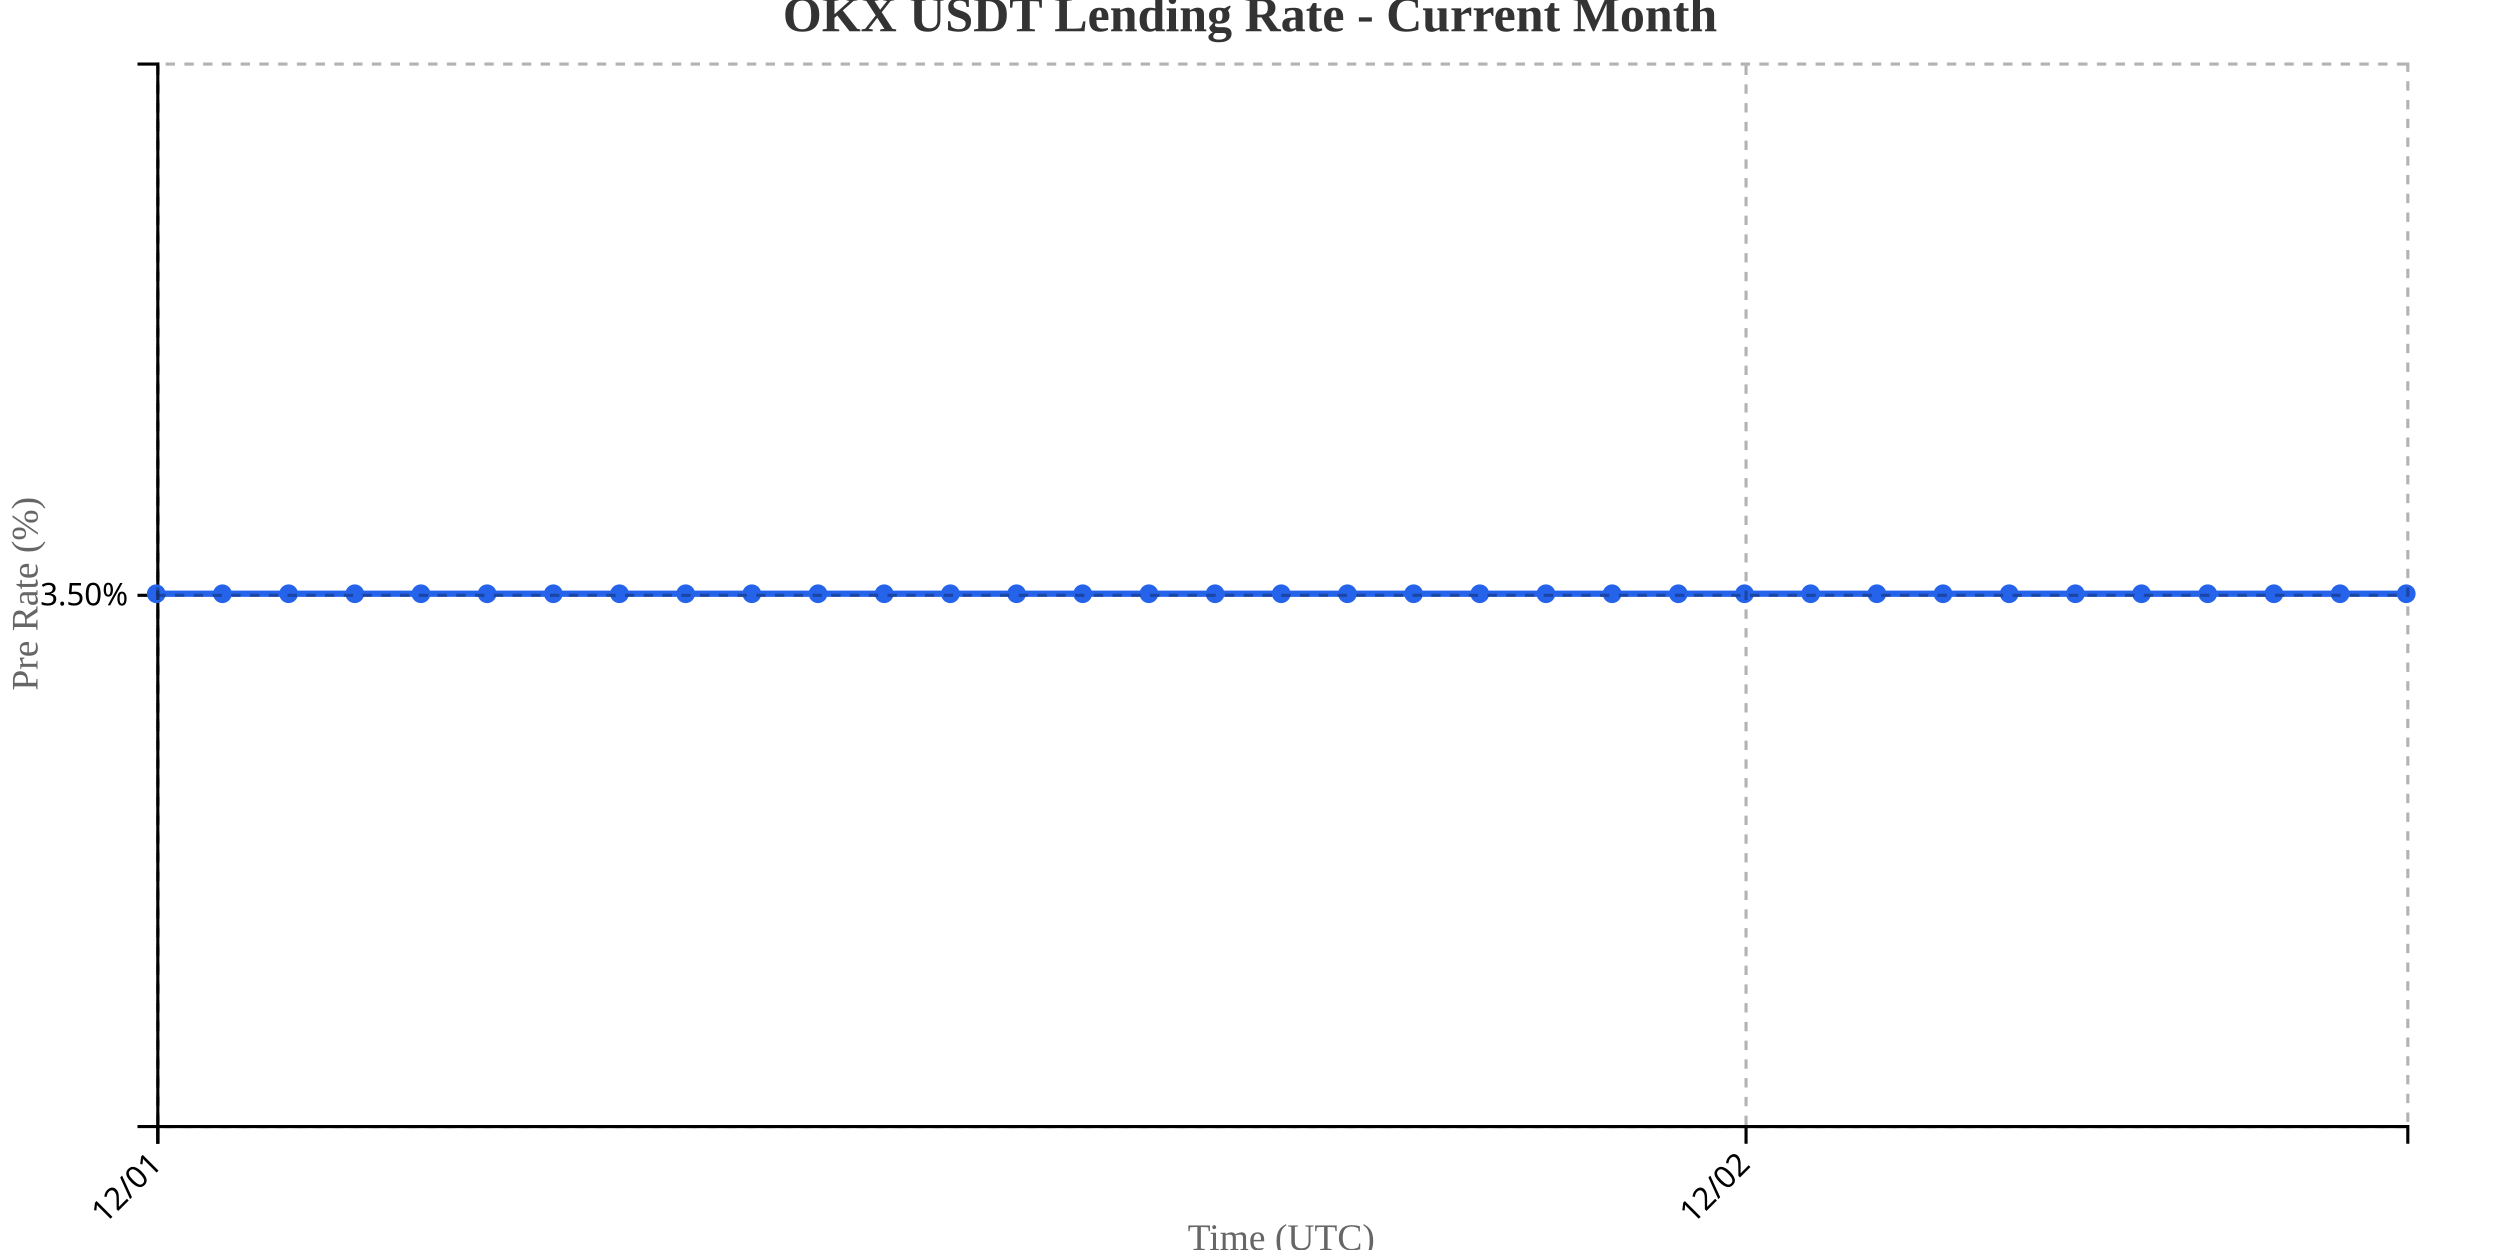
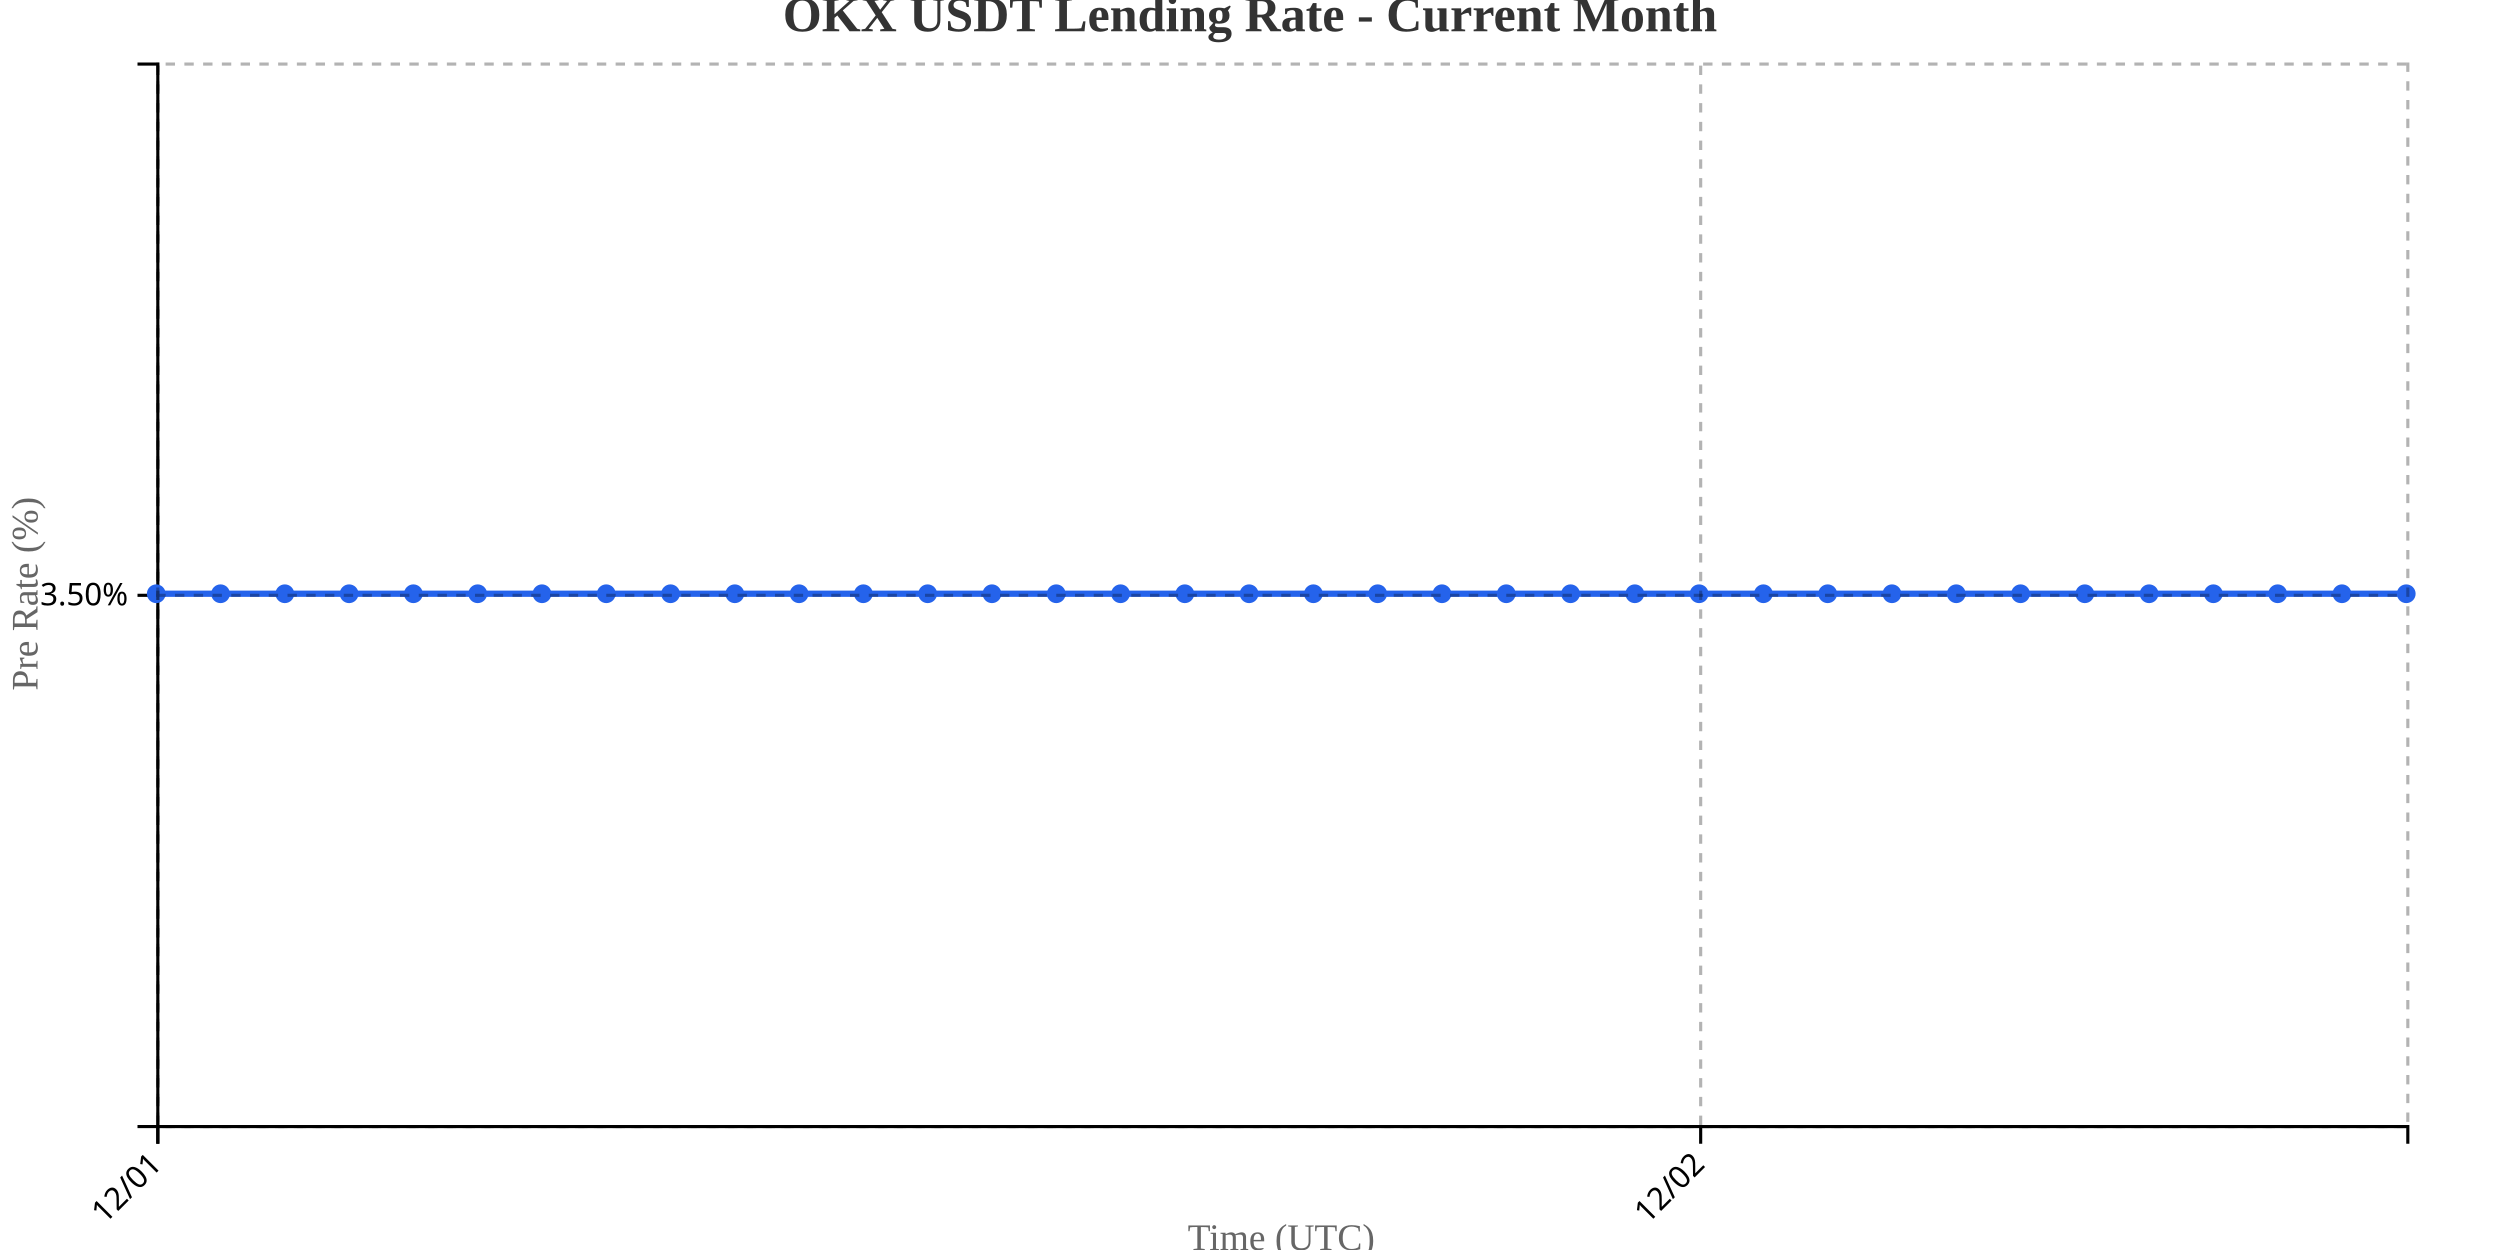
<svg xmlns="http://www.w3.org/2000/svg" width="800" height="400">
  <g transform="translate(50,20)">
    <g transform="translate(0,340)" fill="none" font-size="10" font-family="sans-serif" text-anchor="middle">
      <path class="domain" stroke="currentColor" d="M0.5,6V0.5H720.5V6" />
      <g class="tick" opacity="1" transform="translate(0.5,0)">
        <line stroke="currentColor" y2="6" />
        <text fill="currentColor" y="9" dy=".15em" style="text-anchor: end;" dx="-.8em" transform="rotate(-45)">12/01</text>
      </g>
-       <g class="tick" opacity="1" transform="translate(508.7353,0)">
+       <g class="tick" opacity="1" transform="translate(494.2143,0)">
        <line stroke="currentColor" y2="6" />
        <text fill="currentColor" y="9" dy=".15em" style="text-anchor: end;" dx="-.8em" transform="rotate(-45)">12/02</text>
      </g>
    </g>
    <g fill="none" font-size="10" font-family="sans-serif" text-anchor="end">
      <path class="domain" stroke="currentColor" d="M-6,340.5H0.5V0.5H-6" />
      <g class="tick" opacity="1" transform="translate(0,170.5)">
        <line stroke="currentColor" x2="-6" />
        <text fill="currentColor" x="-9" dy="0.32em">3.50%</text>
      </g>
    </g>
    <text transform="rotate(-90)" y="-50" x="-170" dy="1em" style="text-anchor: middle; font-size: 12px; fill: #666;">Pre Rate (%)</text>
    <text transform="translate(360, 380)" style="text-anchor: middle; font-size: 12px; fill: #666;">Time (UTC)</text>
-     <path fill="none" stroke="#2563eb" stroke-width="2" d="M0,170C7.059,170,14.118,170,21.176,170C28.235,170,35.294,170,42.353,170C49.412,170,56.471,170,63.529,170C70.588,170,77.647,170,84.706,170C91.765,170,98.824,170,105.882,170C112.941,170,120,170,127.059,170C134.118,170,141.176,170,148.235,170C155.294,170,162.353,170,169.412,170C176.471,170,183.529,170,190.588,170C197.647,170,204.706,170,211.765,170C218.824,170,225.882,170,232.941,170C240,170,247.059,170,254.118,170C261.176,170,268.235,170,275.294,170C282.353,170,289.412,170,296.471,170C303.529,170,310.588,170,317.647,170C324.706,170,331.765,170,338.824,170C345.882,170,352.941,170,360,170C367.059,170,374.118,170,381.176,170C388.235,170,395.294,170,402.353,170C409.412,170,416.471,170,423.529,170C430.588,170,437.647,170,444.706,170C451.765,170,458.824,170,465.882,170C472.941,170,480,170,487.059,170C494.118,170,501.176,170,508.235,170C515.294,170,522.353,170,529.412,170C536.471,170,543.529,170,550.588,170C557.647,170,564.706,170,571.765,170C578.824,170,585.882,170,592.941,170C600,170,607.059,170,614.118,170C621.176,170,628.235,170,635.294,170C642.353,170,649.412,170,656.471,170C663.529,170,670.588,170,677.647,170C684.706,170,691.765,170,698.824,170C705.882,170,712.941,170,720,170" />
+     <path fill="none" stroke="#2563eb" stroke-width="2" d="M0,170C6.857,170,13.714,170,20.571,170C27.429,170,34.286,170,41.143,170C48,170,54.857,170,61.714,170C68.571,170,75.429,170,82.286,170C89.143,170,96,170,102.857,170C109.714,170,116.571,170,123.429,170C130.286,170,137.143,170,144,170C150.857,170,157.714,170,164.571,170C171.429,170,178.286,170,185.143,170C192,170,198.857,170,205.714,170C212.571,170,219.429,170,226.286,170C233.143,170,240,170,246.857,170C253.714,170,260.571,170,267.429,170C274.286,170,281.143,170,288,170C294.857,170,301.714,170,308.571,170C315.429,170,322.286,170,329.143,170C336,170,342.857,170,349.714,170C356.571,170,363.429,170,370.286,170C377.143,170,384,170,390.857,170C397.714,170,404.571,170,411.429,170C418.286,170,425.143,170,432,170C438.857,170,445.714,170,452.571,170C459.429,170,466.286,170,473.143,170C480,170,486.857,170,493.714,170C500.571,170,507.429,170,514.286,170C521.143,170,528,170,534.857,170C541.714,170,548.571,170,555.429,170C562.286,170,569.143,170,576,170C582.857,170,589.714,170,596.571,170C603.429,170,610.286,170,617.143,170C624,170,630.857,170,637.714,170C644.571,170,651.429,170,658.286,170C665.143,170,672,170,678.857,170C685.714,170,692.571,170,699.429,170C706.286,170,713.143,170,720,170" />
    <circle class="dot" cx="0" cy="170" r="3" fill="#2563eb" />
-     <circle class="dot" cx="21.176" cy="170" r="3" fill="#2563eb" />
-     <circle class="dot" cx="42.353" cy="170" r="3" fill="#2563eb" />
-     <circle class="dot" cx="63.529" cy="170" r="3" fill="#2563eb" />
-     <circle class="dot" cx="84.706" cy="170" r="3" fill="#2563eb" />
-     <circle class="dot" cx="105.882" cy="170" r="3" fill="#2563eb" />
-     <circle class="dot" cx="127.059" cy="170" r="3" fill="#2563eb" />
-     <circle class="dot" cx="148.235" cy="170" r="3" fill="#2563eb" />
-     <circle class="dot" cx="169.412" cy="170" r="3" fill="#2563eb" />
-     <circle class="dot" cx="190.588" cy="170" r="3" fill="#2563eb" />
-     <circle class="dot" cx="211.765" cy="170" r="3" fill="#2563eb" />
-     <circle class="dot" cx="232.941" cy="170" r="3" fill="#2563eb" />
-     <circle class="dot" cx="254.118" cy="170" r="3" fill="#2563eb" />
-     <circle class="dot" cx="275.294" cy="170" r="3" fill="#2563eb" />
-     <circle class="dot" cx="296.471" cy="170" r="3" fill="#2563eb" />
-     <circle class="dot" cx="317.647" cy="170" r="3" fill="#2563eb" />
-     <circle class="dot" cx="338.824" cy="170" r="3" fill="#2563eb" />
-     <circle class="dot" cx="360" cy="170" r="3" fill="#2563eb" />
-     <circle class="dot" cx="381.176" cy="170" r="3" fill="#2563eb" />
-     <circle class="dot" cx="402.353" cy="170" r="3" fill="#2563eb" />
-     <circle class="dot" cx="423.529" cy="170" r="3" fill="#2563eb" />
-     <circle class="dot" cx="444.706" cy="170" r="3" fill="#2563eb" />
-     <circle class="dot" cx="465.882" cy="170" r="3" fill="#2563eb" />
-     <circle class="dot" cx="487.059" cy="170" r="3" fill="#2563eb" />
-     <circle class="dot" cx="508.235" cy="170" r="3" fill="#2563eb" />
-     <circle class="dot" cx="529.412" cy="170" r="3" fill="#2563eb" />
-     <circle class="dot" cx="550.588" cy="170" r="3" fill="#2563eb" />
-     <circle class="dot" cx="571.765" cy="170" r="3" fill="#2563eb" />
-     <circle class="dot" cx="592.941" cy="170" r="3" fill="#2563eb" />
-     <circle class="dot" cx="614.118" cy="170" r="3" fill="#2563eb" />
-     <circle class="dot" cx="635.294" cy="170" r="3" fill="#2563eb" />
-     <circle class="dot" cx="656.471" cy="170" r="3" fill="#2563eb" />
-     <circle class="dot" cx="677.647" cy="170" r="3" fill="#2563eb" />
-     <circle class="dot" cx="698.824" cy="170" r="3" fill="#2563eb" />
+     <circle class="dot" cx="20.571" cy="170" r="3" fill="#2563eb" />
+     <circle class="dot" cx="41.143" cy="170" r="3" fill="#2563eb" />
+     <circle class="dot" cx="61.714" cy="170" r="3" fill="#2563eb" />
+     <circle class="dot" cx="82.286" cy="170" r="3" fill="#2563eb" />
+     <circle class="dot" cx="102.857" cy="170" r="3" fill="#2563eb" />
+     <circle class="dot" cx="123.429" cy="170" r="3" fill="#2563eb" />
+     <circle class="dot" cx="144" cy="170" r="3" fill="#2563eb" />
+     <circle class="dot" cx="164.571" cy="170" r="3" fill="#2563eb" />
+     <circle class="dot" cx="185.143" cy="170" r="3" fill="#2563eb" />
+     <circle class="dot" cx="205.714" cy="170" r="3" fill="#2563eb" />
+     <circle class="dot" cx="226.286" cy="170" r="3" fill="#2563eb" />
+     <circle class="dot" cx="246.857" cy="170" r="3" fill="#2563eb" />
+     <circle class="dot" cx="267.429" cy="170" r="3" fill="#2563eb" />
+     <circle class="dot" cx="288" cy="170" r="3" fill="#2563eb" />
+     <circle class="dot" cx="308.571" cy="170" r="3" fill="#2563eb" />
+     <circle class="dot" cx="329.143" cy="170" r="3" fill="#2563eb" />
+     <circle class="dot" cx="349.714" cy="170" r="3" fill="#2563eb" />
+     <circle class="dot" cx="370.286" cy="170" r="3" fill="#2563eb" />
+     <circle class="dot" cx="390.857" cy="170" r="3" fill="#2563eb" />
+     <circle class="dot" cx="411.429" cy="170" r="3" fill="#2563eb" />
+     <circle class="dot" cx="432" cy="170" r="3" fill="#2563eb" />
+     <circle class="dot" cx="452.571" cy="170" r="3" fill="#2563eb" />
+     <circle class="dot" cx="473.143" cy="170" r="3" fill="#2563eb" />
+     <circle class="dot" cx="493.714" cy="170" r="3" fill="#2563eb" />
+     <circle class="dot" cx="514.286" cy="170" r="3" fill="#2563eb" />
+     <circle class="dot" cx="534.857" cy="170" r="3" fill="#2563eb" />
+     <circle class="dot" cx="555.429" cy="170" r="3" fill="#2563eb" />
+     <circle class="dot" cx="576" cy="170" r="3" fill="#2563eb" />
+     <circle class="dot" cx="596.571" cy="170" r="3" fill="#2563eb" />
+     <circle class="dot" cx="617.143" cy="170" r="3" fill="#2563eb" />
+     <circle class="dot" cx="637.714" cy="170" r="3" fill="#2563eb" />
+     <circle class="dot" cx="658.286" cy="170" r="3" fill="#2563eb" />
+     <circle class="dot" cx="678.857" cy="170" r="3" fill="#2563eb" />
+     <circle class="dot" cx="699.429" cy="170" r="3" fill="#2563eb" />
    <circle class="dot" cx="720" cy="170" r="3" fill="#2563eb" />
    <g class="grid" transform="translate(0,340)" fill="none" font-size="10" font-family="sans-serif" text-anchor="middle" style="stroke-dasharray: 3,3; opacity: 0.3;">
      <path class="domain" stroke="currentColor" d="M0.5,-340V0.5H720.5V-340" />
      <g class="tick" opacity="1" transform="translate(0.5,0)">
        <line stroke="currentColor" y2="-340" />
        <text fill="currentColor" y="3" dy="0.71em" />
      </g>
-       <g class="tick" opacity="1" transform="translate(508.7353,0)">
+       <g class="tick" opacity="1" transform="translate(494.2143,0)">
        <line stroke="currentColor" y2="-340" />
        <text fill="currentColor" y="3" dy="0.71em" />
      </g>
    </g>
    <g class="grid" fill="none" font-size="10" font-family="sans-serif" text-anchor="end" style="stroke-dasharray: 3,3; opacity: 0.3;">
      <path class="domain" stroke="currentColor" d="M720,340.5H0.5V0.5H720" />
      <g class="tick" opacity="1" transform="translate(0,170.5)">
        <line stroke="currentColor" x2="720" />
        <text fill="currentColor" x="-3" dy="0.32em" />
      </g>
    </g>
  </g>
  <text x="400" y="10" text-anchor="middle" style="font-size: 16px; font-weight: bold; fill: #333;">OKX USDT Lending Rate - Current Month</text>
</svg>
